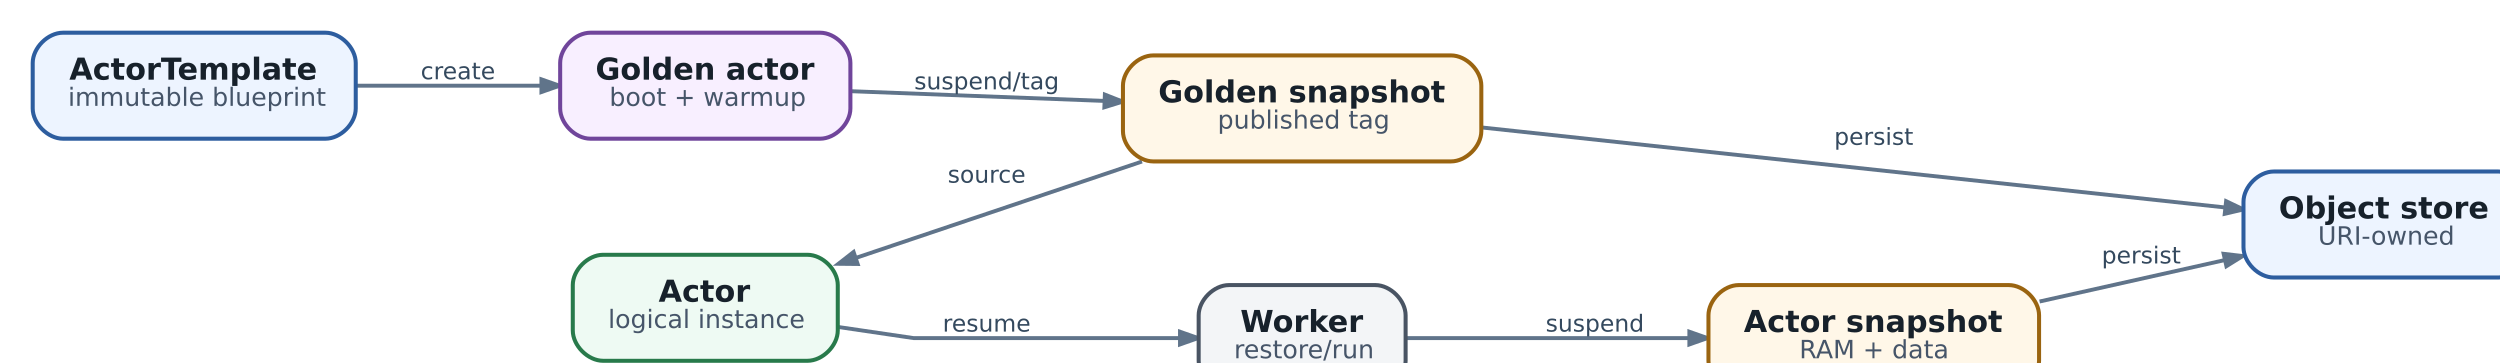
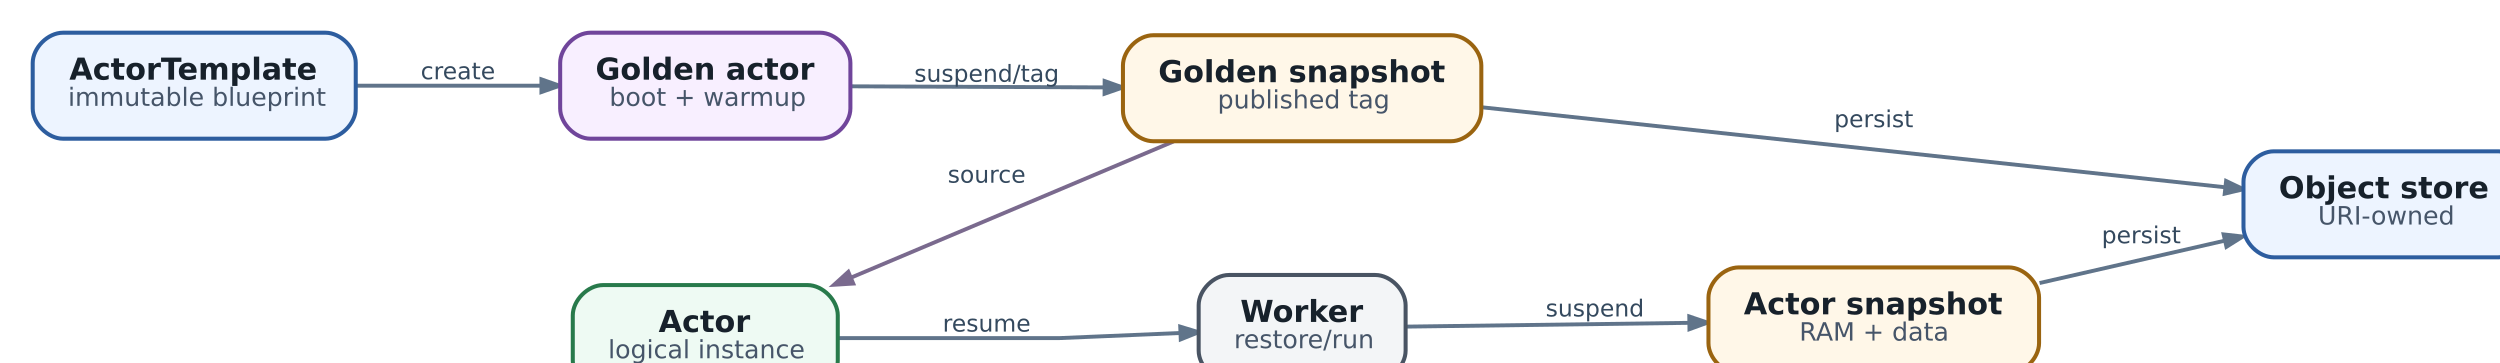
<svg xmlns="http://www.w3.org/2000/svg" aria-label="Golden snapshot и жизненный цикл stateful Actor" class="diagram diagram-redrawn" height="167.92" role="img" style="width:100%;height:auto;overflow:visible" viewbox="0.00 0.00 1014.92 167.92" width="1014.92">
  <g class="graph" id="graph0" transform="scale(1 1) rotate(0) translate(12.96 154.96)">
    <g class="edge" id="edge1">
      <path d="M128.16,-121C151.47,-121 177.89,-121 201.28,-121" fill="none" stroke="#60748a" stroke-width="1.55" />
      <polygon fill="#60748a" points="201.57,-123.52 208.77,-121 201.57,-118.48 201.57,-123.52" stroke="#60748a" stroke-width="1.55" />
      <text fill="#34495e" font-family="DejaVu Sans" font-size="9.30" text-anchor="middle" x="168.5" y="-123.56">create</text>
    </g>
    <g class="edge" id="edge2">
-       <path d="M324.27,-118.82C354.38,-117.67 391.83,-116.23 424.58,-114.97" fill="none" stroke="#60748a" stroke-width="1.55" />
-       <polygon fill="#60748a" points="424.83,-117.48 431.93,-114.69 424.63,-112.45 424.83,-117.48" stroke="#60748a" stroke-width="1.55" />
-       <text fill="#34495e" font-family="DejaVu Sans" font-size="9.30" text-anchor="middle" x="378" y="-119.56">suspend/tag</text>
+       <path d="M324.27,-120.76C354.38,-120.63 391.83,-120.47 424.58,-120.33" fill="none" stroke="#60748a" stroke-width="1.55" />
+       <polygon fill="#60748a" points="424.74,-122.85 431.93,-120.3 424.71,-117.81 424.74,-122.85" stroke="#60748a" stroke-width="1.55" />
+       <text fill="#34495e" font-family="DejaVu Sans" font-size="9.30" text-anchor="middle" x="378" y="-122.56">suspend/tag</text>
    </g>
    <g class="edge" id="edge4">
-       <path d="M439.54,-90.96C404.47,-79.14 360.96,-64.48 326.47,-52.87" fill="none" stroke="#60748a" stroke-width="1.55" />
-       <polygon fill="#60748a" points="326.88,-50.35 319.25,-50.43 325.27,-55.12 326.88,-50.35" stroke="#60748a" stroke-width="1.55" />
+       <path d="M452.06,-98.92C414.57,-83.09 363.19,-61.4 324.16,-44.92" fill="none" stroke="#7a6a8e" stroke-width="1.55" />
+       <polygon fill="#7a6a8e" points="325.13,-42.6 317.52,-42.12 323.17,-47.24 325.13,-42.6" stroke="#7a6a8e" stroke-width="1.55" />
      <text fill="#34495e" font-family="DejaVu Sans" font-size="9.30" text-anchor="middle" x="378" y="-82.56">source</text>
    </g>
    <g class="edge" id="edge3">
-       <path d="M574.11,-104.46C655.92,-95.65 789.97,-81.23 868.57,-72.77" fill="none" stroke="#60748a" stroke-width="1.55" />
-       <polygon fill="#60748a" points="869.11,-75.25 876,-71.97 868.57,-70.24 869.11,-75.25" stroke="#60748a" stroke-width="1.55" />
-       <text fill="#34495e" font-family="DejaVu Sans" font-size="9.30" text-anchor="middle" x="729.5" y="-97.56">persist</text>
+       <path d="M574.11,-112.46C655.92,-103.65 789.97,-89.23 868.57,-80.77" fill="none" stroke="#60748a" stroke-width="1.55" />
+       <polygon fill="#60748a" points="869.11,-83.25 876,-79.97 868.57,-78.24 869.11,-83.25" stroke="#60748a" stroke-width="1.55" />
+       <text fill="#34495e" font-family="DejaVu Sans" font-size="9.30" text-anchor="middle" x="729.5" y="-104.56">persist</text>
    </g>
    <g class="edge" id="edge5">
-       <path d="M319.12,-25.4C335.29,-23.02 349,-21 349,-21 349,-21 409.54,-21 454.46,-21" fill="none" stroke="#60748a" stroke-width="1.55" />
-       <polygon fill="#60748a" points="454.6,-23.52 461.8,-21 454.6,-18.48 454.6,-23.52" stroke="#60748a" stroke-width="1.55" />
+       <path d="M319.05,-21C358.79,-21 407,-21 407,-21 407,-21 430.84,-22 454.63,-23.01" fill="none" stroke="#60748a" stroke-width="1.55" />
+       <polygon fill="#60748a" points="454.69,-25.53 461.99,-23.32 454.9,-20.49 454.69,-25.53" stroke="#60748a" stroke-width="1.55" />
      <text fill="#34495e" font-family="DejaVu Sans" font-size="9.30" text-anchor="middle" x="378" y="-23.56">resume</text>
    </g>
    <g class="edge" id="edge6">
-       <path d="M544.14,-21C575.23,-21 619.13,-21 656.3,-21" fill="none" stroke="#60748a" stroke-width="1.55" />
-       <polygon fill="#60748a" points="656.43,-23.52 663.63,-21 656.43,-18.48 656.43,-23.52" stroke="#60748a" stroke-width="1.55" />
-       <text fill="#34495e" font-family="DejaVu Sans" font-size="9.30" text-anchor="middle" x="619" y="-23.56">suspend</text>
+       <path d="M544.14,-25.54C575.23,-25.95 619.13,-26.54 656.3,-27.04" fill="none" stroke="#60748a" stroke-width="1.55" />
+       <polygon fill="#60748a" points="656.4,-29.56 663.63,-27.13 656.47,-24.52 656.4,-29.56" stroke="#60748a" stroke-width="1.55" />
+       <text fill="#34495e" font-family="DejaVu Sans" font-size="9.30" text-anchor="middle" x="619" y="-29.56">suspend</text>
    </g>
    <g class="edge" id="edge7">
-       <path d="M795.2,-35.49C818.71,-40.75 845.22,-46.68 868.57,-51.91" fill="none" stroke="#60748a" stroke-width="1.55" />
-       <polygon fill="#60748a" points="868.13,-54.39 875.71,-53.51 869.23,-49.48 868.13,-54.39" stroke="#60748a" stroke-width="1.55" />
-       <text fill="#34495e" font-family="DejaVu Sans" font-size="9.30" text-anchor="middle" x="835.5" y="-50.56">persist</text>
+       <path d="M795.2,-42.81C818.71,-48.19 845.22,-54.25 868.57,-59.6" fill="none" stroke="#60748a" stroke-width="1.55" />
+       <polygon fill="#60748a" points="868.13,-62.08 875.71,-61.23 869.25,-57.17 868.13,-62.08" stroke="#60748a" stroke-width="1.55" />
+       <text fill="#34495e" font-family="DejaVu Sans" font-size="9.30" text-anchor="middle" x="835.5" y="-58.56">persist</text>
    </g>
    <g class="node" id="node1">
      <path d="M116,-142C116,-142 12,-142 12,-142 6,-142 0,-136 0,-130 0,-130 0,-112 0,-112 0,-106 6,-100 12,-100 12,-100 116,-100 116,-100 122,-100 128,-106 128,-112 128,-112 128,-130 128,-130 128,-136 122,-142 116,-142" fill="#edf4ff" stroke="#2d5d9f" stroke-width="1.6" />
      <text fill="#17212b" font-family="DejaVu Sans" font-size="12.00" font-weight="bold" text-anchor="start" x="14.5" y="-123.4">ActorTemplate</text>
      <text fill="#465569" font-family="DejaVu Sans" font-size="10.00" text-anchor="start" x="14" y="-113">immutable blueprint</text>
    </g>
    <g class="node" id="node2">
      <path d="M312,-142C312,-142 221,-142 221,-142 215,-142 209,-136 209,-130 209,-130 209,-112 209,-112 209,-106 215,-100 221,-100 221,-100 312,-100 312,-100 318,-100 324,-106 324,-112 324,-112 324,-130 324,-130 324,-136 318,-142 312,-142" fill="#f8efff" stroke="#70459b" stroke-width="1.6" />
      <text fill="#17212b" font-family="DejaVu Sans" font-size="12.00" font-weight="bold" text-anchor="start" x="223" y="-123.4">Golden actor</text>
      <text fill="#465569" font-family="DejaVu Sans" font-size="10.00" text-anchor="start" x="228.5" y="-113">boot + warmup</text>
    </g>
    <g class="node" id="node3">
-       <path d="M562,-133C562,-133 444,-133 444,-133 438,-133 432,-127 432,-121 432,-121 432,-103 432,-103 432,-97 438,-91 444,-91 444,-91 562,-91 562,-91 568,-91 574,-97 574,-103 574,-103 574,-121 574,-121 574,-127 568,-133 562,-133" fill="#fff7e8" stroke="#9a6410" stroke-width="1.6" />
-       <text fill="#17212b" font-family="DejaVu Sans" font-size="12.00" font-weight="bold" text-anchor="start" x="446" y="-114.4">Golden snapshot</text>
-       <text fill="#465569" font-family="DejaVu Sans" font-size="10.00" text-anchor="start" x="469.5" y="-104">published tag</text>
+       <path d="M562,-141C562,-141 444,-141 444,-141 438,-141 432,-135 432,-129 432,-129 432,-111 432,-111 432,-105 438,-99 444,-99 444,-99 562,-99 562,-99 568,-99 574,-105 574,-111 574,-111 574,-129 574,-129 574,-135 568,-141 562,-141" fill="#fff7e8" stroke="#9a6410" stroke-width="1.6" />
+       <text fill="#17212b" font-family="DejaVu Sans" font-size="12.00" font-weight="bold" text-anchor="start" x="446" y="-122.4">Golden snapshot</text>
+       <text fill="#465569" font-family="DejaVu Sans" font-size="10.00" text-anchor="start" x="469.5" y="-112">published tag</text>
    </g>
    <g class="node" id="node4">
-       <path d="M307,-54C307,-54 226,-54 226,-54 220,-54 214,-48 214,-42 214,-42 214,-24 214,-24 214,-18 220,-12 226,-12 226,-12 307,-12 307,-12 313,-12 319,-18 319,-24 319,-24 319,-42 319,-42 319,-48 313,-54 307,-54" fill="#eefaf3" stroke="#287a4b" stroke-width="1.6" />
-       <text fill="#17212b" font-family="DejaVu Sans" font-size="12.00" font-weight="bold" text-anchor="start" x="248" y="-35.4">Actor</text>
-       <text fill="#465569" font-family="DejaVu Sans" font-size="10.00" text-anchor="start" x="228" y="-25">logical instance</text>
+       <path d="M307,-42C307,-42 226,-42 226,-42 220,-42 214,-36 214,-30 214,-30 214,-12 214,-12 214,-6 220,0 226,0 226,0 307,0 307,0 313,0 319,-6 319,-12 319,-12 319,-30 319,-30 319,-36 313,-42 307,-42" fill="#eefaf3" stroke="#287a4b" stroke-width="1.6" />
+       <text fill="#17212b" font-family="DejaVu Sans" font-size="12.00" font-weight="bold" text-anchor="start" x="248" y="-23.4">Actor</text>
+       <text fill="#465569" font-family="DejaVu Sans" font-size="10.00" text-anchor="start" x="228" y="-13">logical instance</text>
    </g>
    <g class="node" id="node5">
-       <path d="M532,-42C532,-42 474,-42 474,-42 468,-42 462,-36 462,-30 462,-30 462,-12 462,-12 462,-6 468,0 474,0 474,0 532,0 532,0 538,0 544,-6 544,-12 544,-12 544,-30 544,-30 544,-36 538,-42 532,-42" fill="#f3f5f7" stroke="#495463" stroke-width="1.6" />
-       <text fill="#17212b" font-family="DejaVu Sans" font-size="12.00" font-weight="bold" text-anchor="start" x="478.5" y="-23.4">Worker</text>
-       <text fill="#465569" font-family="DejaVu Sans" font-size="10.00" text-anchor="start" x="476" y="-13">restore/run</text>
+       <path d="M532,-46C532,-46 474,-46 474,-46 468,-46 462,-40 462,-34 462,-34 462,-16 462,-16 462,-10 468,-4 474,-4 474,-4 532,-4 532,-4 538,-4 544,-10 544,-16 544,-16 544,-34 544,-34 544,-40 538,-46 532,-46" fill="#f3f5f7" stroke="#495463" stroke-width="1.6" />
+       <text fill="#17212b" font-family="DejaVu Sans" font-size="12.00" font-weight="bold" text-anchor="start" x="478.5" y="-27.4">Worker</text>
+       <text fill="#465569" font-family="DejaVu Sans" font-size="10.00" text-anchor="start" x="476" y="-17">restore/run</text>
    </g>
    <g class="node" id="node6">
-       <path d="M783,-42C783,-42 676,-42 676,-42 670,-42 664,-36 664,-30 664,-30 664,-12 664,-12 664,-6 670,0 676,0 676,0 783,0 783,0 789,0 795,-6 795,-12 795,-12 795,-30 795,-30 795,-36 789,-42 783,-42" fill="#fff7e8" stroke="#9a6410" stroke-width="1.6" />
-       <text fill="#17212b" font-family="DejaVu Sans" font-size="12.00" font-weight="bold" text-anchor="start" x="678" y="-23.4">Actor snapshot</text>
-       <text fill="#465569" font-family="DejaVu Sans" font-size="10.00" text-anchor="start" x="700" y="-13">RAM + data</text>
+       <path d="M783,-49C783,-49 676,-49 676,-49 670,-49 664,-43 664,-37 664,-37 664,-19 664,-19 664,-13 670,-7 676,-7 676,-7 783,-7 783,-7 789,-7 795,-13 795,-19 795,-19 795,-37 795,-37 795,-43 789,-49 783,-49" fill="#fff7e8" stroke="#9a6410" stroke-width="1.6" />
+       <text fill="#17212b" font-family="DejaVu Sans" font-size="12.00" font-weight="bold" text-anchor="start" x="678" y="-30.4">Actor snapshot</text>
+       <text fill="#465569" font-family="DejaVu Sans" font-size="10.00" text-anchor="start" x="700" y="-20">RAM + data</text>
    </g>
    <g class="node" id="node7">
-       <path d="M977,-87C977,-87 888,-87 888,-87 882,-87 876,-81 876,-75 876,-75 876,-57 876,-57 876,-51 882,-45 888,-45 888,-45 977,-45 977,-45 983,-45 989,-51 989,-57 989,-57 989,-75 989,-75 989,-81 983,-87 977,-87" fill="#edf4ff" stroke="#2d5d9f" stroke-width="1.6" />
-       <text fill="#17212b" font-family="DejaVu Sans" font-size="12.00" font-weight="bold" text-anchor="start" x="890" y="-68.4">Object store</text>
-       <text fill="#465569" font-family="DejaVu Sans" font-size="10.00" text-anchor="start" x="905.5" y="-58">URI-owned</text>
+       <path d="M977,-95C977,-95 888,-95 888,-95 882,-95 876,-89 876,-83 876,-83 876,-65 876,-65 876,-59 882,-53 888,-53 888,-53 977,-53 977,-53 983,-53 989,-59 989,-65 989,-65 989,-83 989,-83 989,-89 983,-95 977,-95" fill="#edf4ff" stroke="#2d5d9f" stroke-width="1.6" />
+       <text fill="#17212b" font-family="DejaVu Sans" font-size="12.00" font-weight="bold" text-anchor="start" x="890" y="-76.4">Object store</text>
+       <text fill="#465569" font-family="DejaVu Sans" font-size="10.00" text-anchor="start" x="905.5" y="-66">URI-owned</text>
    </g>
  </g>
</svg>
